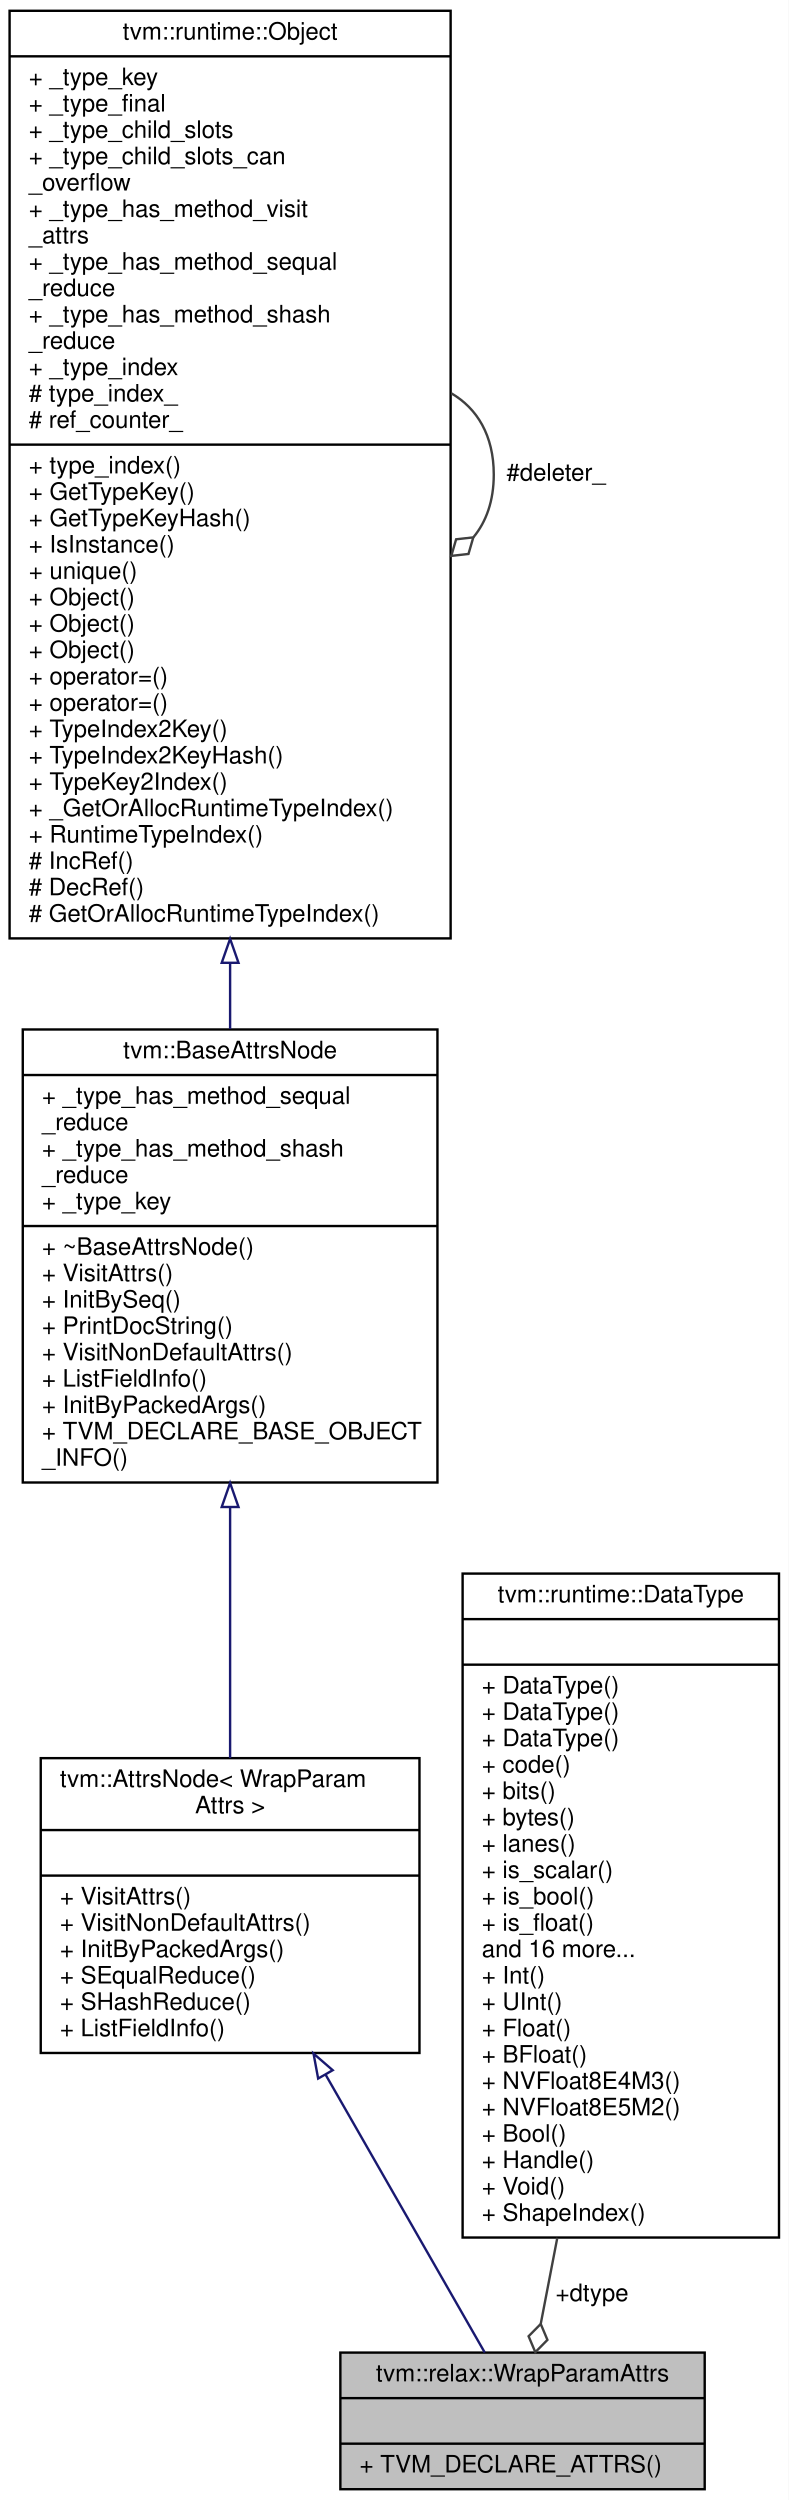
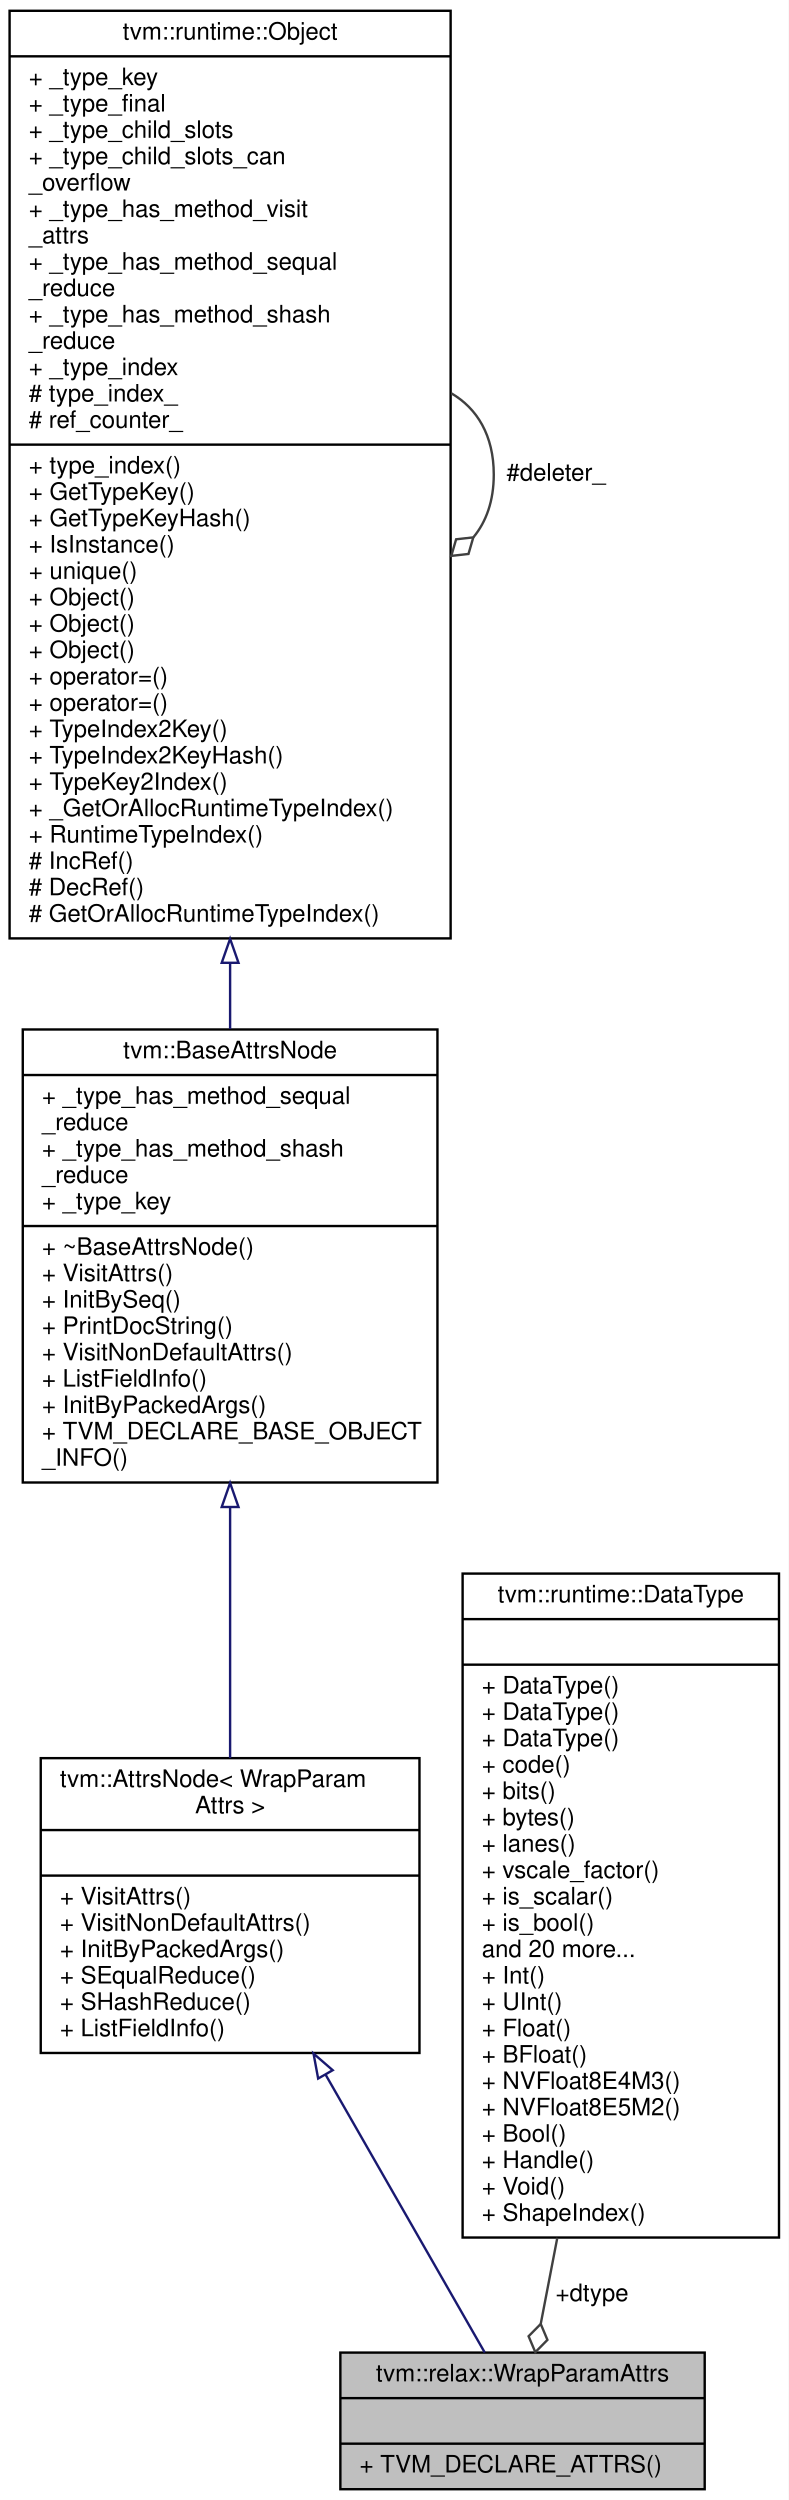
<svg xmlns="http://www.w3.org/2000/svg" xmlns:xlink="http://www.w3.org/1999/xlink" width="329pt" height="1043pt" viewBox="0.00 0.00 329.00 1043.00">
  <g id="graph0" class="graph" transform="scale(1 1) rotate(0) translate(4 1039)">
    <polygon fill="white" stroke="transparent" points="-4,4 -4,-1039 325,-1039 325,4 -4,4" />
    <g id="node1" class="node">
      <g id="a_node1">
        <a xlink:title="Attributes used in wrap_param operator.">
          <polygon fill="#bfbfbf" stroke="black" points="138,-0.5 138,-57.5 290,-57.5 290,-0.5 138,-0.5" />
          <text text-anchor="middle" x="214" y="-45.5" font-family="Helvetica,sans-Serif" font-size="10.00">tvm::relax::WrapParamAttrs</text>
          <polyline fill="none" stroke="black" points="138,-38.5 290,-38.5 " />
          <text text-anchor="middle" x="214" y="-26.5" font-family="Helvetica,sans-Serif" font-size="10.00"> </text>
          <polyline fill="none" stroke="black" points="138,-19.5 290,-19.5 " />
          <text text-anchor="start" x="146" y="-7.5" font-family="Helvetica,sans-Serif" font-size="10.00">+ TVM_DECLARE_ATTRS()</text>
        </a>
      </g>
    </g>
    <g id="node2" class="node">
      <g id="a_node2">
        <a xlink:href="classtvm_1_1AttrsNode.html" target="_top" xlink:title=" ">
          <polygon fill="white" stroke="black" points="13,-182.5 13,-305.5 171,-305.5 171,-182.5 13,-182.5" />
          <text text-anchor="start" x="21" y="-293.5" font-family="Helvetica,sans-Serif" font-size="10.00">tvm::AttrsNode&lt; WrapParam</text>
          <text text-anchor="middle" x="92" y="-282.5" font-family="Helvetica,sans-Serif" font-size="10.00">Attrs &gt;</text>
          <polyline fill="none" stroke="black" points="13,-275.5 171,-275.5 " />
          <text text-anchor="middle" x="92" y="-263.5" font-family="Helvetica,sans-Serif" font-size="10.00"> </text>
          <polyline fill="none" stroke="black" points="13,-256.5 171,-256.5 " />
          <text text-anchor="start" x="21" y="-244.5" font-family="Helvetica,sans-Serif" font-size="10.00">+ VisitAttrs()</text>
          <text text-anchor="start" x="21" y="-233.5" font-family="Helvetica,sans-Serif" font-size="10.00">+ VisitNonDefaultAttrs()</text>
          <text text-anchor="start" x="21" y="-222.5" font-family="Helvetica,sans-Serif" font-size="10.00">+ InitByPackedArgs()</text>
          <text text-anchor="start" x="21" y="-211.5" font-family="Helvetica,sans-Serif" font-size="10.00">+ SEqualReduce()</text>
          <text text-anchor="start" x="21" y="-200.5" font-family="Helvetica,sans-Serif" font-size="10.00">+ SHashReduce()</text>
          <text text-anchor="start" x="21" y="-189.5" font-family="Helvetica,sans-Serif" font-size="10.00">+ ListFieldInfo()</text>
        </a>
      </g>
    </g>
    <g id="edge1" class="edge">
      <path fill="none" stroke="midnightblue" d="M131.85,-173.43C154.47,-133.93 181.53,-86.7 198.24,-57.52" />
      <polygon fill="none" stroke="midnightblue" points="128.73,-171.83 126.8,-182.25 134.8,-175.31 128.73,-171.83" />
    </g>
    <g id="node3" class="node">
      <g id="a_node3">
        <a xlink:href="classtvm_1_1BaseAttrsNode.html" target="_top" xlink:title="Base class of all attribute class.">
          <polygon fill="white" stroke="black" points="5.5,-420.5 5.5,-609.5 178.5,-609.5 178.5,-420.5 5.5,-420.5" />
          <text text-anchor="middle" x="92" y="-597.5" font-family="Helvetica,sans-Serif" font-size="10.00">tvm::BaseAttrsNode</text>
          <polyline fill="none" stroke="black" points="5.5,-590.5 178.5,-590.5 " />
          <text text-anchor="start" x="13.5" y="-578.5" font-family="Helvetica,sans-Serif" font-size="10.00">+ _type_has_method_sequal</text>
          <text text-anchor="start" x="13.5" y="-567.5" font-family="Helvetica,sans-Serif" font-size="10.00">_reduce</text>
          <text text-anchor="start" x="13.5" y="-556.5" font-family="Helvetica,sans-Serif" font-size="10.00">+ _type_has_method_shash</text>
          <text text-anchor="start" x="13.5" y="-545.5" font-family="Helvetica,sans-Serif" font-size="10.00">_reduce</text>
          <text text-anchor="start" x="13.5" y="-534.5" font-family="Helvetica,sans-Serif" font-size="10.00">+ _type_key</text>
          <polyline fill="none" stroke="black" points="5.5,-527.5 178.5,-527.5 " />
          <text text-anchor="start" x="13.5" y="-515.5" font-family="Helvetica,sans-Serif" font-size="10.00">+ ~BaseAttrsNode()</text>
          <text text-anchor="start" x="13.5" y="-504.5" font-family="Helvetica,sans-Serif" font-size="10.00">+ VisitAttrs()</text>
          <text text-anchor="start" x="13.5" y="-493.5" font-family="Helvetica,sans-Serif" font-size="10.00">+ InitBySeq()</text>
          <text text-anchor="start" x="13.5" y="-482.5" font-family="Helvetica,sans-Serif" font-size="10.00">+ PrintDocString()</text>
          <text text-anchor="start" x="13.5" y="-471.5" font-family="Helvetica,sans-Serif" font-size="10.00">+ VisitNonDefaultAttrs()</text>
          <text text-anchor="start" x="13.5" y="-460.5" font-family="Helvetica,sans-Serif" font-size="10.00">+ ListFieldInfo()</text>
          <text text-anchor="start" x="13.5" y="-449.5" font-family="Helvetica,sans-Serif" font-size="10.00">+ InitByPackedArgs()</text>
          <text text-anchor="start" x="13.5" y="-438.5" font-family="Helvetica,sans-Serif" font-size="10.00">+ TVM_DECLARE_BASE_OBJECT</text>
          <text text-anchor="start" x="13.5" y="-427.5" font-family="Helvetica,sans-Serif" font-size="10.00">_INFO()</text>
        </a>
      </g>
    </g>
    <g id="edge2" class="edge">
      <path fill="none" stroke="midnightblue" d="M92,-409.93C92,-374.61 92,-336.33 92,-305.54" />
      <polygon fill="none" stroke="midnightblue" points="88.5,-410.29 92,-420.29 95.5,-410.29 88.5,-410.29" />
    </g>
    <g id="node4" class="node">
      <g id="a_node4">
        <a xlink:href="classtvm_1_1runtime_1_1Object.html" target="_top" xlink:title="base class of all object containers.">
          <polygon fill="white" stroke="black" points="0,-647.5 0,-1034.5 184,-1034.5 184,-647.5 0,-647.5" />
          <text text-anchor="middle" x="92" y="-1022.5" font-family="Helvetica,sans-Serif" font-size="10.00">tvm::runtime::Object</text>
          <polyline fill="none" stroke="black" points="0,-1015.5 184,-1015.5 " />
          <text text-anchor="start" x="8" y="-1003.5" font-family="Helvetica,sans-Serif" font-size="10.00">+ _type_key</text>
          <text text-anchor="start" x="8" y="-992.5" font-family="Helvetica,sans-Serif" font-size="10.00">+ _type_final</text>
          <text text-anchor="start" x="8" y="-981.5" font-family="Helvetica,sans-Serif" font-size="10.00">+ _type_child_slots</text>
          <text text-anchor="start" x="8" y="-970.5" font-family="Helvetica,sans-Serif" font-size="10.00">+ _type_child_slots_can</text>
          <text text-anchor="start" x="8" y="-959.5" font-family="Helvetica,sans-Serif" font-size="10.00">_overflow</text>
          <text text-anchor="start" x="8" y="-948.5" font-family="Helvetica,sans-Serif" font-size="10.00">+ _type_has_method_visit</text>
          <text text-anchor="start" x="8" y="-937.5" font-family="Helvetica,sans-Serif" font-size="10.00">_attrs</text>
          <text text-anchor="start" x="8" y="-926.5" font-family="Helvetica,sans-Serif" font-size="10.00">+ _type_has_method_sequal</text>
          <text text-anchor="start" x="8" y="-915.5" font-family="Helvetica,sans-Serif" font-size="10.00">_reduce</text>
          <text text-anchor="start" x="8" y="-904.5" font-family="Helvetica,sans-Serif" font-size="10.00">+ _type_has_method_shash</text>
          <text text-anchor="start" x="8" y="-893.5" font-family="Helvetica,sans-Serif" font-size="10.00">_reduce</text>
          <text text-anchor="start" x="8" y="-882.5" font-family="Helvetica,sans-Serif" font-size="10.00">+ _type_index</text>
          <text text-anchor="start" x="8" y="-871.5" font-family="Helvetica,sans-Serif" font-size="10.00"># type_index_</text>
          <text text-anchor="start" x="8" y="-860.5" font-family="Helvetica,sans-Serif" font-size="10.00"># ref_counter_</text>
          <polyline fill="none" stroke="black" points="0,-853.5 184,-853.5 " />
          <text text-anchor="start" x="8" y="-841.5" font-family="Helvetica,sans-Serif" font-size="10.00">+ type_index()</text>
          <text text-anchor="start" x="8" y="-830.5" font-family="Helvetica,sans-Serif" font-size="10.00">+ GetTypeKey()</text>
          <text text-anchor="start" x="8" y="-819.5" font-family="Helvetica,sans-Serif" font-size="10.00">+ GetTypeKeyHash()</text>
          <text text-anchor="start" x="8" y="-808.5" font-family="Helvetica,sans-Serif" font-size="10.00">+ IsInstance()</text>
          <text text-anchor="start" x="8" y="-797.5" font-family="Helvetica,sans-Serif" font-size="10.00">+ unique()</text>
          <text text-anchor="start" x="8" y="-786.5" font-family="Helvetica,sans-Serif" font-size="10.00">+ Object()</text>
          <text text-anchor="start" x="8" y="-775.5" font-family="Helvetica,sans-Serif" font-size="10.00">+ Object()</text>
          <text text-anchor="start" x="8" y="-764.5" font-family="Helvetica,sans-Serif" font-size="10.00">+ Object()</text>
          <text text-anchor="start" x="8" y="-753.5" font-family="Helvetica,sans-Serif" font-size="10.00">+ operator=()</text>
          <text text-anchor="start" x="8" y="-742.5" font-family="Helvetica,sans-Serif" font-size="10.00">+ operator=()</text>
          <text text-anchor="start" x="8" y="-731.5" font-family="Helvetica,sans-Serif" font-size="10.00">+ TypeIndex2Key()</text>
          <text text-anchor="start" x="8" y="-720.5" font-family="Helvetica,sans-Serif" font-size="10.00">+ TypeIndex2KeyHash()</text>
          <text text-anchor="start" x="8" y="-709.5" font-family="Helvetica,sans-Serif" font-size="10.00">+ TypeKey2Index()</text>
          <text text-anchor="start" x="8" y="-698.5" font-family="Helvetica,sans-Serif" font-size="10.00">+ _GetOrAllocRuntimeTypeIndex()</text>
          <text text-anchor="start" x="8" y="-687.5" font-family="Helvetica,sans-Serif" font-size="10.00">+ RuntimeTypeIndex()</text>
          <text text-anchor="start" x="8" y="-676.5" font-family="Helvetica,sans-Serif" font-size="10.00"># IncRef()</text>
          <text text-anchor="start" x="8" y="-665.5" font-family="Helvetica,sans-Serif" font-size="10.00"># DecRef()</text>
          <text text-anchor="start" x="8" y="-654.5" font-family="Helvetica,sans-Serif" font-size="10.00"># GetOrAllocRuntimeTypeIndex()</text>
        </a>
      </g>
    </g>
    <g id="edge3" class="edge">
      <path fill="none" stroke="midnightblue" d="M92,-637.09C92,-627.73 92,-618.57 92,-609.74" />
      <polygon fill="none" stroke="midnightblue" points="88.5,-637.32 92,-647.32 95.5,-637.32 88.5,-637.32" />
    </g>
    <g id="edge4" class="edge">
      <path fill="none" stroke="#404040" d="M184.28,-874.92C195.02,-868.66 202,-857.36 202,-841 202,-830.01 198.85,-821.3 193.52,-814.87" />
      <polygon fill="none" stroke="#404040" points="193.46,-814.81 186.29,-814 184.28,-807.08 191.45,-807.89 193.46,-814.81" />
      <text text-anchor="middle" x="228" y="-838.5" font-family="Helvetica,sans-Serif" font-size="10.00"> #deleter_</text>
    </g>
    <g id="node5" class="node">
      <g id="a_node5">
        <a xlink:href="classtvm_1_1runtime_1_1DataType.html" target="_top" xlink:title="Runtime primitive data type.">
          <polygon fill="white" stroke="black" points="189,-105.5 189,-382.5 321,-382.5 321,-105.5 189,-105.5" />
          <text text-anchor="middle" x="255" y="-370.5" font-family="Helvetica,sans-Serif" font-size="10.00">tvm::runtime::DataType</text>
          <polyline fill="none" stroke="black" points="189,-363.5 321,-363.5 " />
          <text text-anchor="middle" x="255" y="-351.5" font-family="Helvetica,sans-Serif" font-size="10.00"> </text>
          <polyline fill="none" stroke="black" points="189,-344.5 321,-344.5 " />
          <text text-anchor="start" x="197" y="-332.5" font-family="Helvetica,sans-Serif" font-size="10.00">+ DataType()</text>
          <text text-anchor="start" x="197" y="-321.5" font-family="Helvetica,sans-Serif" font-size="10.00">+ DataType()</text>
          <text text-anchor="start" x="197" y="-310.5" font-family="Helvetica,sans-Serif" font-size="10.00">+ DataType()</text>
          <text text-anchor="start" x="197" y="-299.5" font-family="Helvetica,sans-Serif" font-size="10.00">+ code()</text>
          <text text-anchor="start" x="197" y="-288.5" font-family="Helvetica,sans-Serif" font-size="10.00">+ bits()</text>
          <text text-anchor="start" x="197" y="-277.5" font-family="Helvetica,sans-Serif" font-size="10.00">+ bytes()</text>
          <text text-anchor="start" x="197" y="-266.5" font-family="Helvetica,sans-Serif" font-size="10.00">+ lanes()</text>
-           <text text-anchor="start" x="197" y="-255.5" font-family="Helvetica,sans-Serif" font-size="10.00">+ is_scalar()</text>
-           <text text-anchor="start" x="197" y="-244.5" font-family="Helvetica,sans-Serif" font-size="10.00">+ is_bool()</text>
-           <text text-anchor="start" x="197" y="-233.5" font-family="Helvetica,sans-Serif" font-size="10.00">+ is_float()</text>
-           <text text-anchor="start" x="197" y="-222.5" font-family="Helvetica,sans-Serif" font-size="10.00">and 16 more...</text>
+           <text text-anchor="start" x="197" y="-255.5" font-family="Helvetica,sans-Serif" font-size="10.00">+ vscale_factor()</text>
+           <text text-anchor="start" x="197" y="-244.5" font-family="Helvetica,sans-Serif" font-size="10.00">+ is_scalar()</text>
+           <text text-anchor="start" x="197" y="-233.5" font-family="Helvetica,sans-Serif" font-size="10.00">+ is_bool()</text>
+           <text text-anchor="start" x="197" y="-222.5" font-family="Helvetica,sans-Serif" font-size="10.00">and 20 more...</text>
          <text text-anchor="start" x="197" y="-211.5" font-family="Helvetica,sans-Serif" font-size="10.00">+ Int()</text>
          <text text-anchor="start" x="197" y="-200.5" font-family="Helvetica,sans-Serif" font-size="10.00">+ UInt()</text>
          <text text-anchor="start" x="197" y="-189.5" font-family="Helvetica,sans-Serif" font-size="10.00">+ Float()</text>
          <text text-anchor="start" x="197" y="-178.5" font-family="Helvetica,sans-Serif" font-size="10.00">+ BFloat()</text>
          <text text-anchor="start" x="197" y="-167.5" font-family="Helvetica,sans-Serif" font-size="10.00">+ NVFloat8E4M3()</text>
          <text text-anchor="start" x="197" y="-156.5" font-family="Helvetica,sans-Serif" font-size="10.00">+ NVFloat8E5M2()</text>
          <text text-anchor="start" x="197" y="-145.5" font-family="Helvetica,sans-Serif" font-size="10.00">+ Bool()</text>
          <text text-anchor="start" x="197" y="-134.5" font-family="Helvetica,sans-Serif" font-size="10.00">+ Handle()</text>
          <text text-anchor="start" x="197" y="-123.5" font-family="Helvetica,sans-Serif" font-size="10.00">+ Void()</text>
          <text text-anchor="start" x="197" y="-112.5" font-family="Helvetica,sans-Serif" font-size="10.00">+ ShapeIndex()</text>
        </a>
      </g>
    </g>
    <g id="edge5" class="edge">
      <path fill="none" stroke="#404040" d="M228.51,-105.4C226.03,-92.48 223.67,-80.23 221.6,-69.5" />
      <polygon fill="none" stroke="#404040" points="221.59,-69.45 216.53,-64.32 219.33,-57.67 224.39,-62.8 221.59,-69.45" />
      <text text-anchor="middle" x="243" y="-79" font-family="Helvetica,sans-Serif" font-size="10.00"> +dtype</text>
    </g>
  </g>
</svg>
